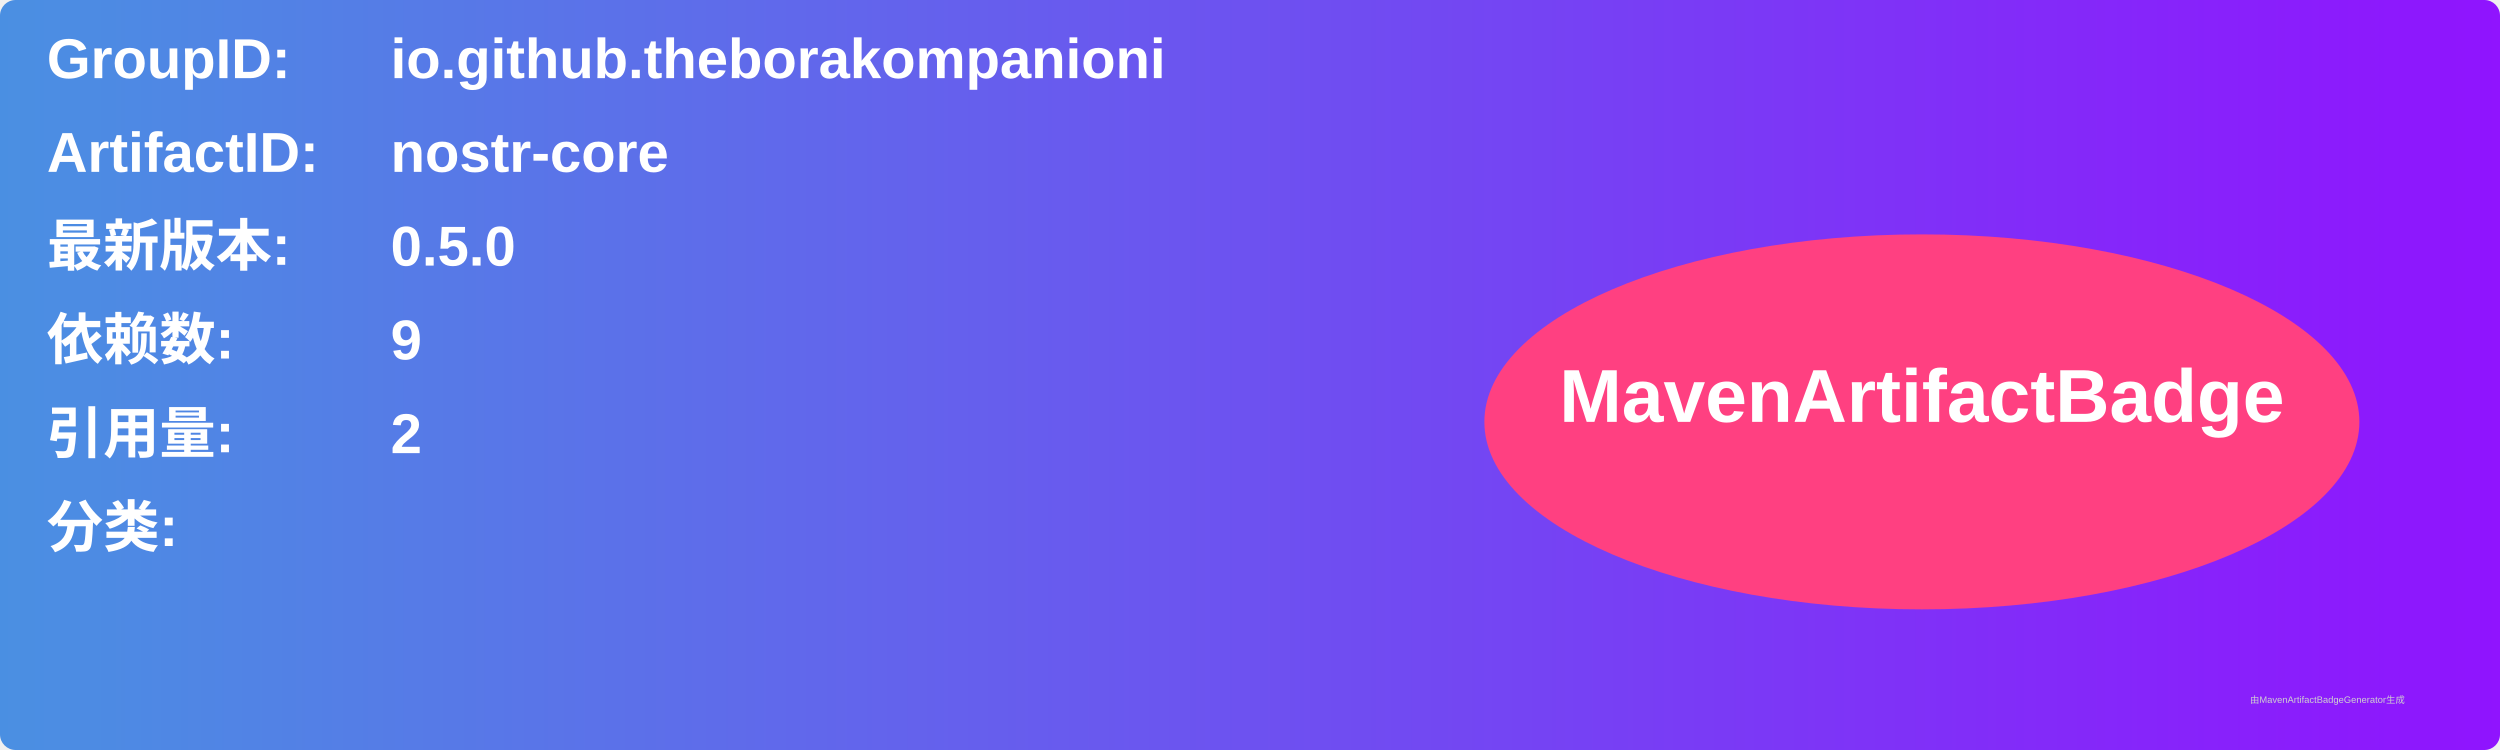
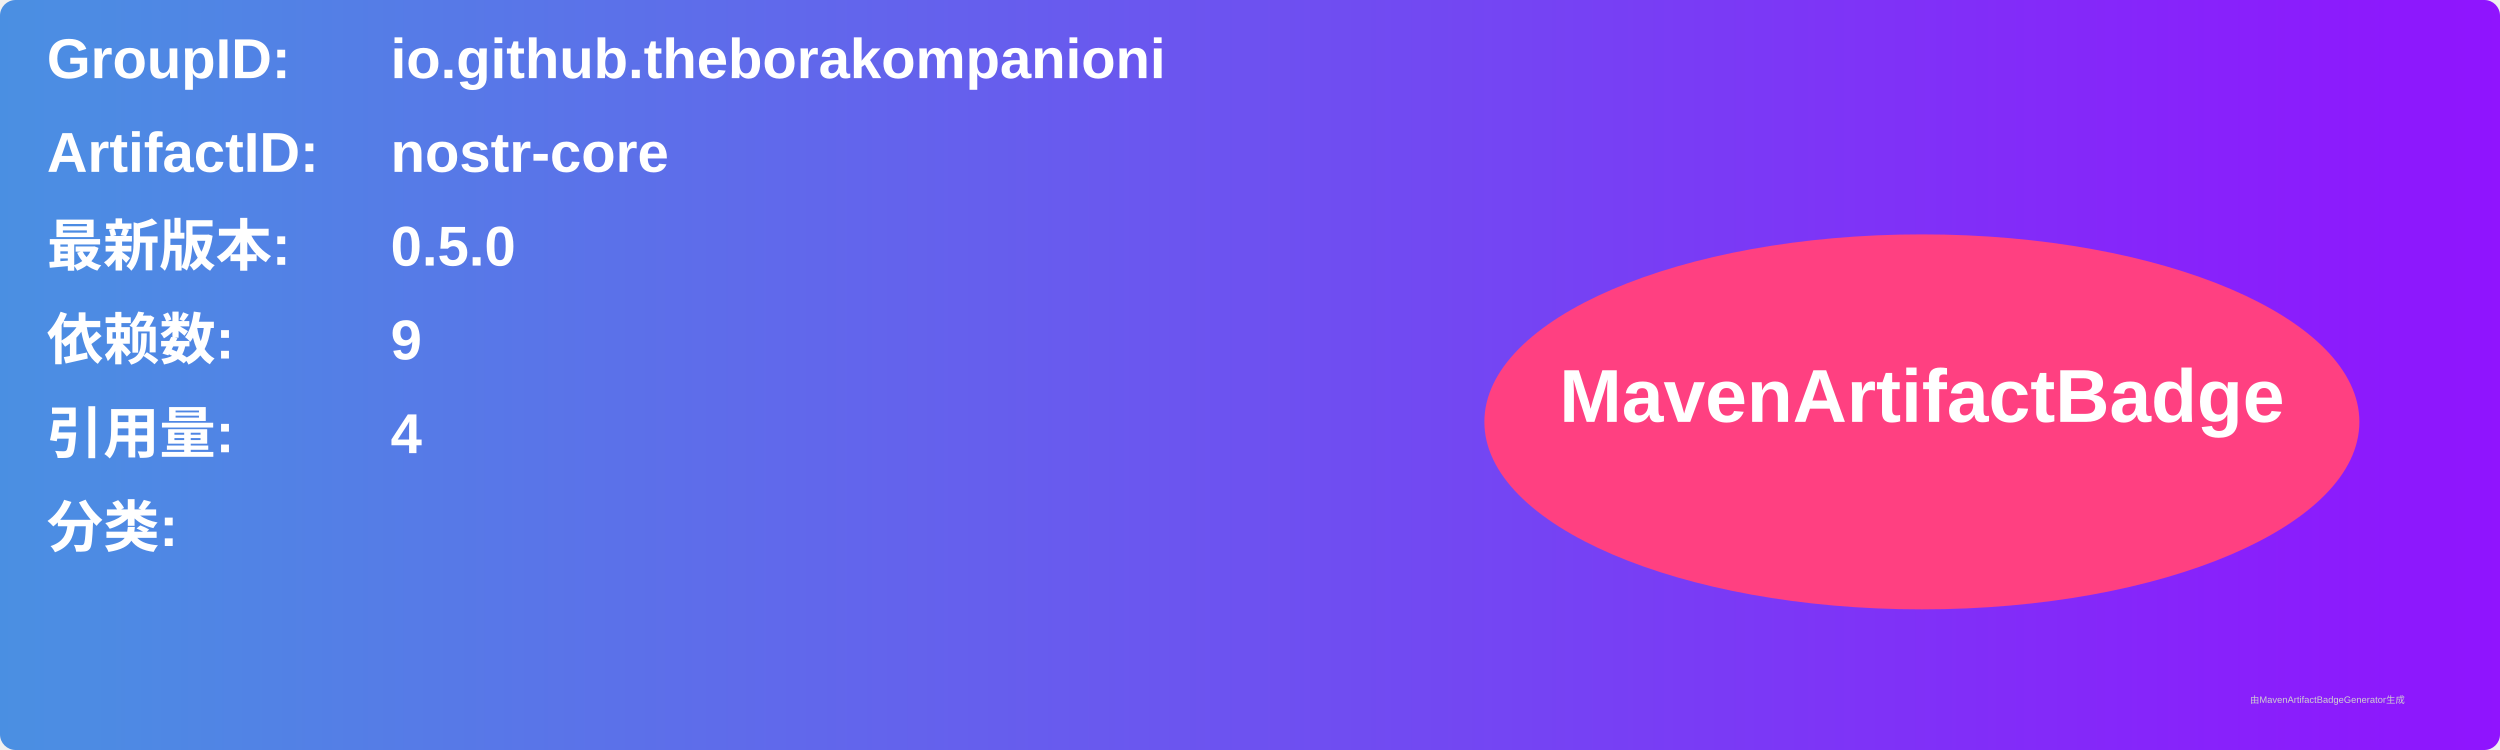
<svg xmlns="http://www.w3.org/2000/svg" width="800" height="240" viewBox="0 0 800 240">
  <linearGradient id="grad" x1="0%" y1="0%" x2="100%" y2="0%">
    <stop offset="0%" stop-color="#4a90e2" />
    <stop offset="100%" stop-color="#9013fe" />
  </linearGradient>
  <rect width="100%" height="100%" rx="5" ry="5" fill="url(#grad)" />
  <g transform="translate(15, 15)">
    <text x="0" y="10" font-family="Arial" font-size="18" fill="white" font-weight="bold" width="260">GroupID:</text>
    <text x="110" y="10" font-family="Arial" font-size="18" fill="white" font-weight="bold" width="460">io.github.theborakompanioni</text>
    <text x="0" y="40" font-family="Arial" font-size="18" fill="white" font-weight="bold" width="260">ArtifactID:</text>
    <text x="110" y="40" font-family="Arial" font-size="18" fill="white" font-weight="bold" width="460">nostr-core</text>
    <text x="0" y="70" font-family="Arial" font-size="18" fill="white" font-weight="bold">最新版本:</text>
    <text x="110" y="70" font-family="Arial" font-size="18" fill="white" font-weight="bold">
      <tspan font-weight="bold">0.5.0</tspan>
    </text>
    <text x="0" y="100" font-family="Arial" font-size="18" fill="white" font-weight="bold">依赖数: </text>
    <text x="110" y="100" font-family="Arial" font-size="18" fill="white">
      <tspan font-weight="bold">9</tspan>
    </text>
    <text x="0" y="130" font-family="Arial" font-size="18" fill="white" font-weight="bold">引用量: </text>
    <text x="110" y="130" font-family="Arial" font-size="18" fill="white">
-       <tspan font-weight="bold">2</tspan>
+       <tspan font-weight="bold">4</tspan>
    </text>
    <text x="0" y="160" font-family="Arial" font-size="18" fill="white" font-weight="bold">分类:</text>
    <text x="10" y="190" font-family="Arial" font-size="10" fill="white">
      <tspan font-weight="bold" />
    </text>
    <ellipse cx="600" cy="120" rx="140" ry="60" fill="#ff4081" />
    <text x="600" y="120" text-anchor="middle" font-family="Arial" font-size="24" fill="white" font-weight="bold">MavenArtifactBadge</text>
  </g>
  <text x="720" y="225" font-family="Arial" font-size="3" fill="#d0d0d0">由MavenArtifactBadgeGenerator生成</text>
</svg>
